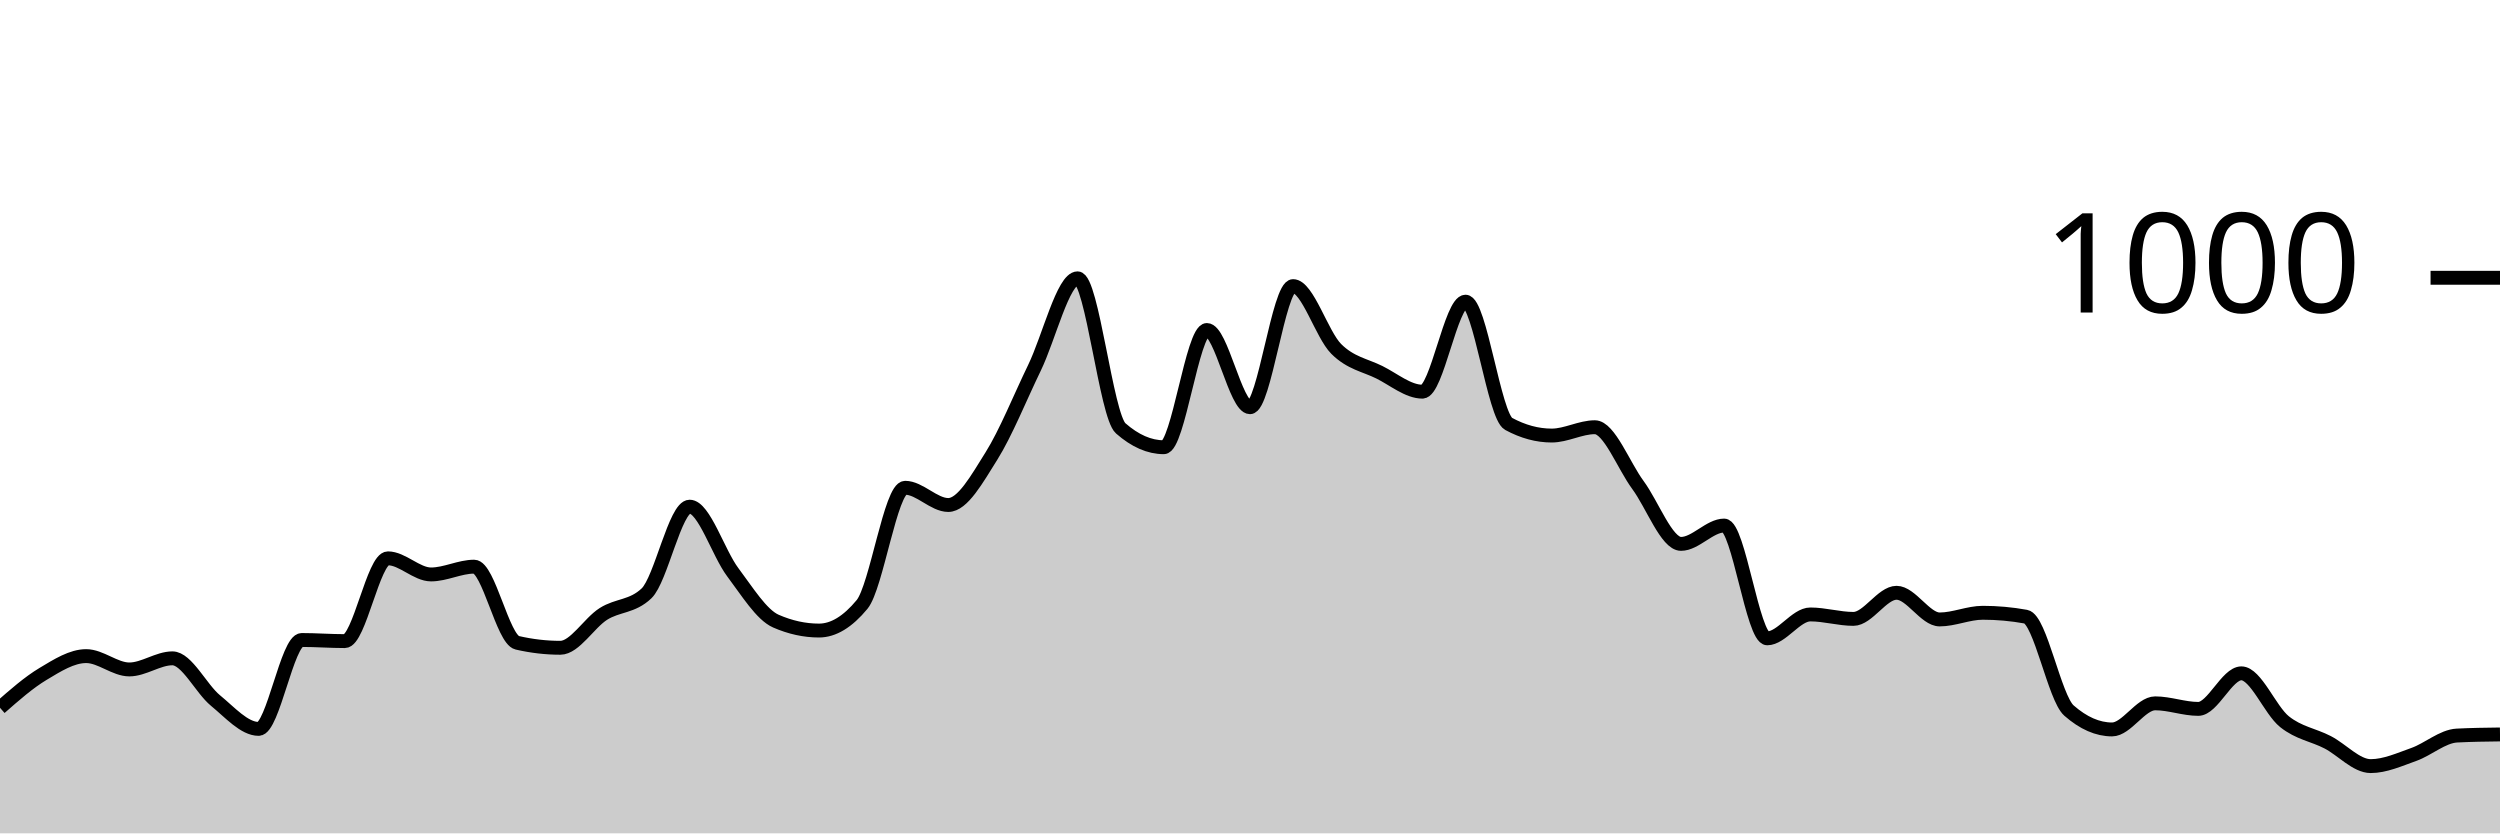
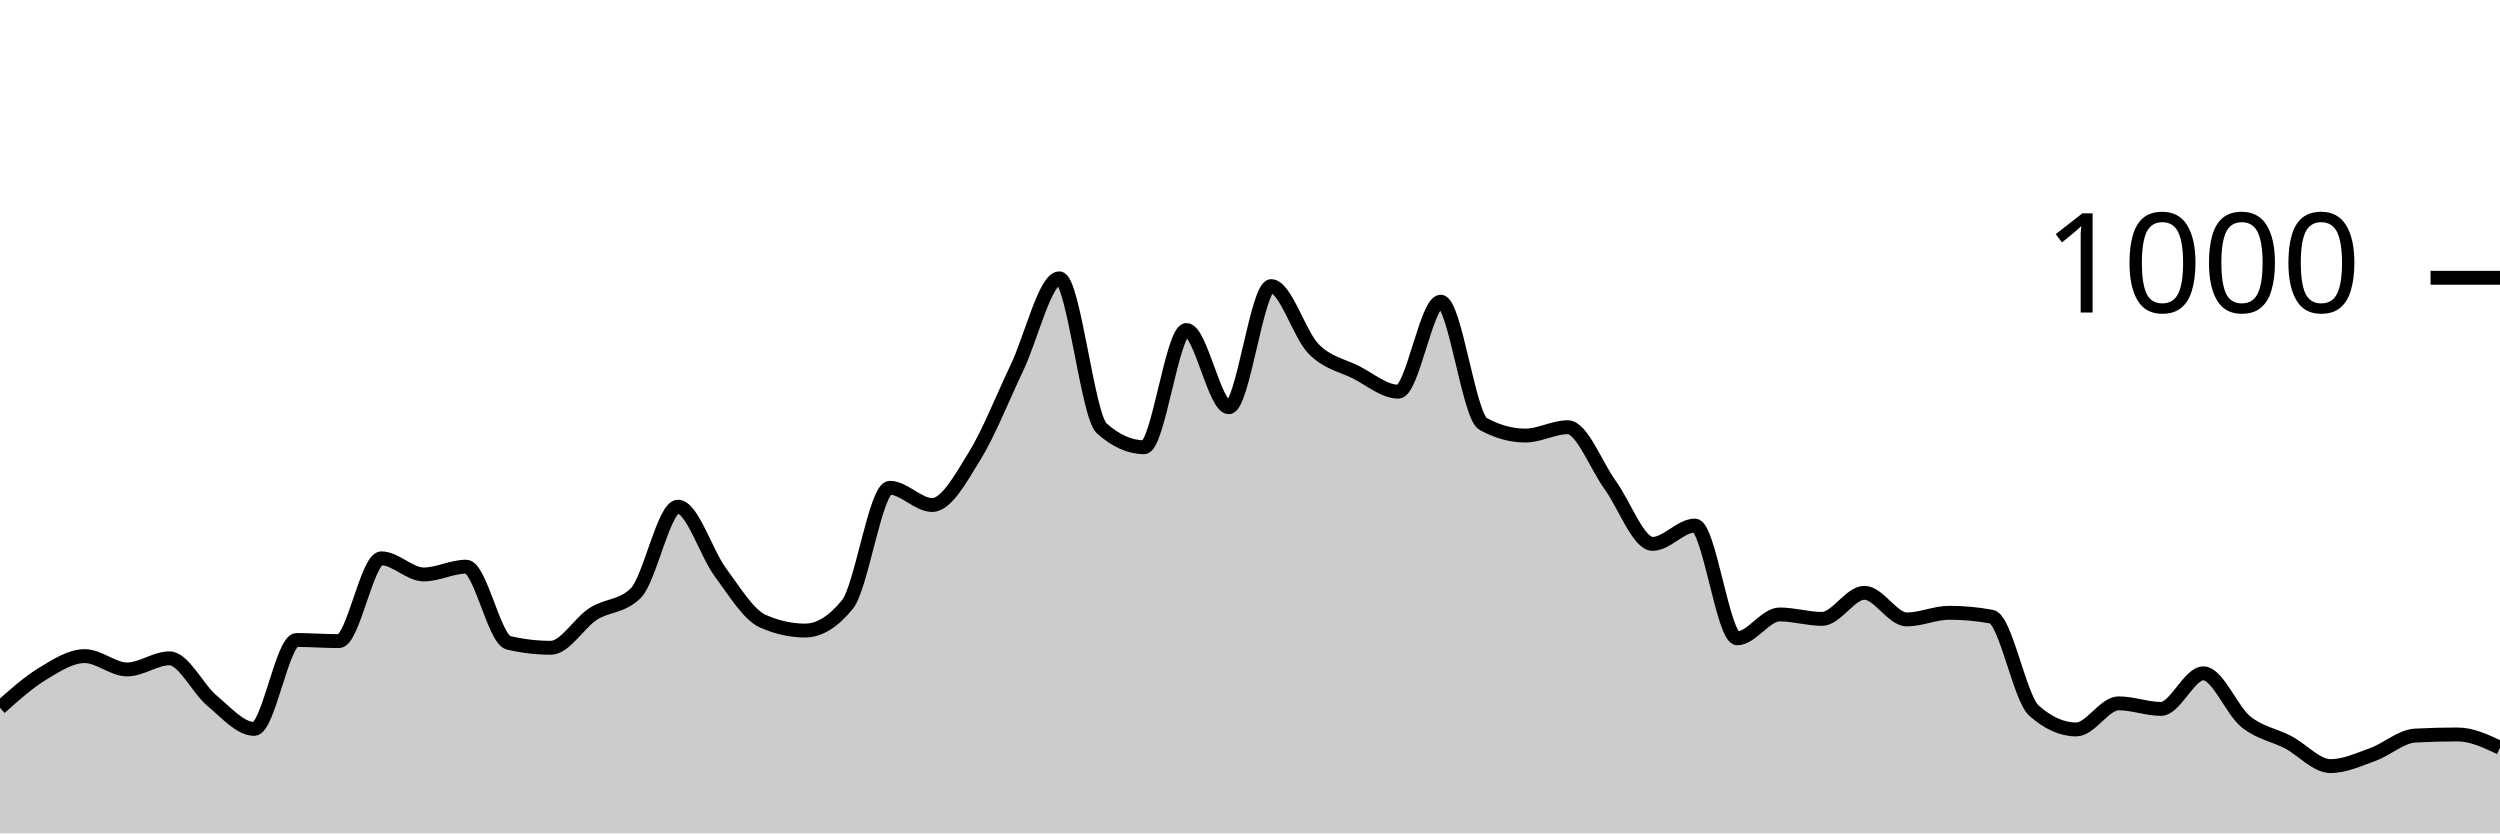
<svg xmlns="http://www.w3.org/2000/svg" viewBox="0 0 180 60">
  <g transform="translate(0,20)">
-     <path class="area" fill="rgba(0, 0, 0, 0.2)" d="M0,30.96C1.034,30.05,2.069,29.14,3.103,28.52C4.138,27.9,5.172,27.24,6.207,27.24C7.241,27.24,8.276,28.2,9.31,28.2C10.345,28.2,11.379,27.4,12.414,27.4C13.448,27.4,14.483,29.593,15.517,30.44C16.552,31.287,17.586,32.48,18.621,32.48C19.655,32.48,20.69,26.08,21.724,26.08C22.759,26.08,23.793,26.16,24.828,26.16C25.862,26.16,26.897,20.2,27.931,20.2C28.966,20.2,30,21.36,31.034,21.36C32.069,21.36,33.103,20.8,34.138,20.8C35.172,20.8,36.207,26.04,37.241,26.28C38.276,26.52,39.31,26.64,40.345,26.64C41.379,26.64,42.414,24.853,43.448,24.2C44.483,23.547,45.517,23.707,46.552,22.72C47.586,21.733,48.621,16.48,49.655,16.48C50.69,16.48,51.724,19.827,52.759,21.2C53.793,22.573,54.828,24.267,55.862,24.72C56.897,25.173,57.931,25.4,58.966,25.4C60,25.4,61.034,24.773,62.069,23.52C63.103,22.267,64.138,15.12,65.172,15.12C66.207,15.12,67.241,16.36,68.276,16.36C69.31,16.36,70.345,14.487,71.379,12.84C72.414,11.193,73.448,8.613,74.483,6.48C75.517,4.347,76.552,0.04,77.586,0.04C78.621,0.04,79.655,9.933,80.69,10.84C81.724,11.747,82.759,12.2,83.793,12.2C84.828,12.2,85.862,3.76,86.897,3.76C87.931,3.76,88.966,9.32,90,9.32C91.034,9.32,92.069,0.6,93.103,0.6C94.138,0.6,95.172,4.087,96.207,5.12C97.241,6.153,98.276,6.287,99.31,6.8C100.345,7.313,101.379,8.2,102.414,8.2C103.448,8.2,104.483,1.72,105.517,1.72C106.552,1.72,107.586,9.96,108.621,10.52C109.655,11.08,110.69,11.36,111.724,11.36C112.759,11.36,113.793,10.76,114.828,10.76C115.862,10.76,116.897,13.52,117.931,14.92C118.966,16.32,120,19.16,121.034,19.16C122.069,19.16,123.103,17.84,124.138,17.84C125.172,17.84,126.207,25.96,127.241,25.96C128.276,25.96,129.31,24.24,130.345,24.24C131.379,24.24,132.414,24.56,133.448,24.56C134.483,24.56,135.517,22.68,136.552,22.68C137.586,22.68,138.621,24.6,139.655,24.6C140.69,24.6,141.724,24.12,142.759,24.12C143.793,24.12,144.828,24.213,145.862,24.4C146.897,24.587,147.931,30.253,148.966,31.16C150,32.067,151.034,32.52,152.069,32.52C153.103,32.52,154.138,30.64,155.172,30.64C156.207,30.64,157.241,31.04,158.276,31.04C159.31,31.04,160.345,28.48,161.379,28.48C162.414,28.48,163.448,31.133,164.483,31.96C165.517,32.787,166.552,32.907,167.586,33.44C168.621,33.973,169.655,35.16,170.69,35.16C171.724,35.16,172.759,34.687,173.793,34.32C174.828,33.953,175.862,33.013,176.897,32.96C177.931,32.907,178.966,32.893,180,32.88L180,40C178.966,40,177.931,40,176.897,40C175.862,40,174.828,40,173.793,40C172.759,40,171.724,40,170.69,40C169.655,40,168.621,40,167.586,40C166.552,40,165.517,40,164.483,40C163.448,40,162.414,40,161.379,40C160.345,40,159.31,40,158.276,40C157.241,40,156.207,40,155.172,40C154.138,40,153.103,40,152.069,40C151.034,40,150,40,148.966,40C147.931,40,146.897,40,145.862,40C144.828,40,143.793,40,142.759,40C141.724,40,140.69,40,139.655,40C138.621,40,137.586,40,136.552,40C135.517,40,134.483,40,133.448,40C132.414,40,131.379,40,130.345,40C129.31,40,128.276,40,127.241,40C126.207,40,125.172,40,124.138,40C123.103,40,122.069,40,121.034,40C120,40,118.966,40,117.931,40C116.897,40,115.862,40,114.828,40C113.793,40,112.759,40,111.724,40C110.69,40,109.655,40,108.621,40C107.586,40,106.552,40,105.517,40C104.483,40,103.448,40,102.414,40C101.379,40,100.345,40,99.31,40C98.276,40,97.241,40,96.207,40C95.172,40,94.138,40,93.103,40C92.069,40,91.034,40,90,40C88.966,40,87.931,40,86.897,40C85.862,40,84.828,40,83.793,40C82.759,40,81.724,40,80.69,40C79.655,40,78.621,40,77.586,40C76.552,40,75.517,40,74.483,40C73.448,40,72.414,40,71.379,40C70.345,40,69.31,40,68.276,40C67.241,40,66.207,40,65.172,40C64.138,40,63.103,40,62.069,40C61.034,40,60,40,58.966,40C57.931,40,56.897,40,55.862,40C54.828,40,53.793,40,52.759,40C51.724,40,50.69,40,49.655,40C48.621,40,47.586,40,46.552,40C45.517,40,44.483,40,43.448,40C42.414,40,41.379,40,40.345,40C39.31,40,38.276,40,37.241,40C36.207,40,35.172,40,34.138,40C33.103,40,32.069,40,31.034,40C30,40,28.966,40,27.931,40C26.897,40,25.862,40,24.828,40C23.793,40,22.759,40,21.724,40C20.69,40,19.655,40,18.621,40C17.586,40,16.552,40,15.517,40C14.483,40,13.448,40,12.414,40C11.379,40,10.345,40,9.31,40C8.276,40,7.241,40,6.207,40C5.172,40,4.138,40,3.103,40C2.069,40,1.034,40,0,40Z" />
-     <path class="line" stroke="black" fill="none" d="M0,30.96C1.034,30.05,2.069,29.14,3.103,28.52C4.138,27.9,5.172,27.24,6.207,27.24C7.241,27.24,8.276,28.2,9.31,28.2C10.345,28.2,11.379,27.4,12.414,27.4C13.448,27.4,14.483,29.593,15.517,30.44C16.552,31.287,17.586,32.48,18.621,32.48C19.655,32.48,20.69,26.08,21.724,26.08C22.759,26.08,23.793,26.16,24.828,26.16C25.862,26.16,26.897,20.2,27.931,20.2C28.966,20.2,30,21.36,31.034,21.36C32.069,21.36,33.103,20.8,34.138,20.8C35.172,20.8,36.207,26.04,37.241,26.28C38.276,26.52,39.31,26.64,40.345,26.64C41.379,26.64,42.414,24.853,43.448,24.2C44.483,23.547,45.517,23.707,46.552,22.72C47.586,21.733,48.621,16.48,49.655,16.48C50.69,16.48,51.724,19.827,52.759,21.2C53.793,22.573,54.828,24.267,55.862,24.72C56.897,25.173,57.931,25.4,58.966,25.4C60,25.4,61.034,24.773,62.069,23.52C63.103,22.267,64.138,15.12,65.172,15.12C66.207,15.12,67.241,16.36,68.276,16.36C69.31,16.36,70.345,14.487,71.379,12.84C72.414,11.193,73.448,8.613,74.483,6.48C75.517,4.347,76.552,0.04,77.586,0.04C78.621,0.04,79.655,9.933,80.69,10.84C81.724,11.747,82.759,12.2,83.793,12.2C84.828,12.2,85.862,3.76,86.897,3.76C87.931,3.76,88.966,9.32,90,9.32C91.034,9.32,92.069,0.6,93.103,0.6C94.138,0.6,95.172,4.087,96.207,5.12C97.241,6.153,98.276,6.287,99.31,6.8C100.345,7.313,101.379,8.2,102.414,8.2C103.448,8.2,104.483,1.72,105.517,1.72C106.552,1.72,107.586,9.96,108.621,10.52C109.655,11.08,110.69,11.36,111.724,11.36C112.759,11.36,113.793,10.76,114.828,10.76C115.862,10.76,116.897,13.52,117.931,14.92C118.966,16.32,120,19.16,121.034,19.16C122.069,19.16,123.103,17.84,124.138,17.84C125.172,17.84,126.207,25.96,127.241,25.96C128.276,25.96,129.31,24.24,130.345,24.24C131.379,24.24,132.414,24.56,133.448,24.56C134.483,24.56,135.517,22.68,136.552,22.68C137.586,22.68,138.621,24.6,139.655,24.6C140.69,24.6,141.724,24.12,142.759,24.12C143.793,24.12,144.828,24.213,145.862,24.4C146.897,24.587,147.931,30.253,148.966,31.16C150,32.067,151.034,32.52,152.069,32.52C153.103,32.52,154.138,30.64,155.172,30.64C156.207,30.64,157.241,31.04,158.276,31.04C159.31,31.04,160.345,28.48,161.379,28.48C162.414,28.48,163.448,31.133,164.483,31.96C165.517,32.787,166.552,32.907,167.586,33.44C168.621,33.973,169.655,35.16,170.69,35.16C171.724,35.16,172.759,34.687,173.793,34.32C174.828,33.953,175.862,33.013,176.897,32.96C177.931,32.907,178.966,32.893,180,32.88" />
+     <path class="area" fill="rgba(0, 0, 0, 0.2)" d="M0,30.96C1.017,30.05,2.034,29.14,3.051,28.52C4.068,27.9,5.085,27.24,6.102,27.24C7.119,27.24,8.136,28.2,9.153,28.2C10.169,28.2,11.186,27.4,12.203,27.4C13.22,27.4,14.237,29.593,15.254,30.44C16.271,31.287,17.288,32.48,18.305,32.48C19.322,32.48,20.339,26.08,21.356,26.08C22.373,26.08,23.39,26.16,24.407,26.16C25.424,26.16,26.441,20.2,27.458,20.2C28.475,20.2,29.492,21.36,30.508,21.36C31.525,21.36,32.542,20.8,33.559,20.8C34.576,20.8,35.593,26.04,36.61,26.28C37.627,26.52,38.644,26.64,39.661,26.64C40.678,26.64,41.695,24.853,42.712,24.2C43.729,23.547,44.746,23.707,45.763,22.72C46.78,21.733,47.797,16.48,48.814,16.48C49.831,16.48,50.847,19.827,51.864,21.2C52.881,22.573,53.898,24.267,54.915,24.72C55.932,25.173,56.949,25.4,57.966,25.4C58.983,25.4,60,24.773,61.017,23.52C62.034,22.267,63.051,15.12,64.068,15.12C65.085,15.12,66.102,16.36,67.119,16.36C68.136,16.36,69.153,14.487,70.169,12.84C71.186,11.193,72.203,8.613,73.22,6.48C74.237,4.347,75.254,0.04,76.271,0.04C77.288,0.04,78.305,9.933,79.322,10.84C80.339,11.747,81.356,12.2,82.373,12.2C83.39,12.2,84.407,3.76,85.424,3.76C86.441,3.76,87.458,9.32,88.475,9.32C89.492,9.32,90.508,0.6,91.525,0.6C92.542,0.6,93.559,4.087,94.576,5.12C95.593,6.153,96.61,6.287,97.627,6.8C98.644,7.313,99.661,8.2,100.678,8.2C101.695,8.2,102.712,1.72,103.729,1.72C104.746,1.72,105.763,9.96,106.78,10.52C107.797,11.08,108.814,11.36,109.831,11.36C110.847,11.36,111.864,10.76,112.881,10.76C113.898,10.76,114.915,13.52,115.932,14.92C116.949,16.32,117.966,19.16,118.983,19.16C120,19.16,121.017,17.84,122.034,17.84C123.051,17.84,124.068,25.96,125.085,25.96C126.102,25.96,127.119,24.24,128.136,24.24C129.153,24.24,130.169,24.56,131.186,24.56C132.203,24.56,133.22,22.68,134.237,22.68C135.254,22.68,136.271,24.6,137.288,24.6C138.305,24.6,139.322,24.12,140.339,24.12C141.356,24.12,142.373,24.213,143.39,24.4C144.407,24.587,145.424,30.253,146.441,31.16C147.458,32.067,148.475,32.52,149.492,32.52C150.508,32.52,151.525,30.64,152.542,30.64C153.559,30.64,154.576,31.04,155.593,31.04C156.61,31.04,157.627,28.48,158.644,28.48C159.661,28.48,160.678,31.133,161.695,31.96C162.712,32.787,163.729,32.907,164.746,33.44C165.763,33.973,166.78,35.16,167.797,35.16C168.814,35.16,169.831,34.687,170.847,34.32C171.864,33.953,172.881,33.013,173.898,32.96C174.915,32.907,175.932,32.88,176.949,32.88C177.966,32.88,178.983,33.36,180,33.84L180,40C178.983,40,177.966,40,176.949,40C175.932,40,174.915,40,173.898,40C172.881,40,171.864,40,170.847,40C169.831,40,168.814,40,167.797,40C166.78,40,165.763,40,164.746,40C163.729,40,162.712,40,161.695,40C160.678,40,159.661,40,158.644,40C157.627,40,156.61,40,155.593,40C154.576,40,153.559,40,152.542,40C151.525,40,150.508,40,149.492,40C148.475,40,147.458,40,146.441,40C145.424,40,144.407,40,143.39,40C142.373,40,141.356,40,140.339,40C139.322,40,138.305,40,137.288,40C136.271,40,135.254,40,134.237,40C133.22,40,132.203,40,131.186,40C130.169,40,129.153,40,128.136,40C127.119,40,126.102,40,125.085,40C124.068,40,123.051,40,122.034,40C121.017,40,120,40,118.983,40C117.966,40,116.949,40,115.932,40C114.915,40,113.898,40,112.881,40C111.864,40,110.847,40,109.831,40C108.814,40,107.797,40,106.78,40C105.763,40,104.746,40,103.729,40C102.712,40,101.695,40,100.678,40C99.661,40,98.644,40,97.627,40C96.61,40,95.593,40,94.576,40C93.559,40,92.542,40,91.525,40C90.508,40,89.492,40,88.475,40C87.458,40,86.441,40,85.424,40C84.407,40,83.39,40,82.373,40C81.356,40,80.339,40,79.322,40C78.305,40,77.288,40,76.271,40C75.254,40,74.237,40,73.22,40C72.203,40,71.186,40,70.169,40C69.153,40,68.136,40,67.119,40C66.102,40,65.085,40,64.068,40C63.051,40,62.034,40,61.017,40C60,40,58.983,40,57.966,40C56.949,40,55.932,40,54.915,40C53.898,40,52.881,40,51.864,40C50.847,40,49.831,40,48.814,40C47.797,40,46.78,40,45.763,40C44.746,40,43.729,40,42.712,40C41.695,40,40.678,40,39.661,40C38.644,40,37.627,40,36.61,40C35.593,40,34.576,40,33.559,40C32.542,40,31.525,40,30.508,40C29.492,40,28.475,40,27.458,40C26.441,40,25.424,40,24.407,40C23.39,40,22.373,40,21.356,40C20.339,40,19.322,40,18.305,40C17.288,40,16.271,40,15.254,40C14.237,40,13.22,40,12.203,40C11.186,40,10.169,40,9.153,40C8.136,40,7.119,40,6.102,40C5.085,40,4.068,40,3.051,40C2.034,40,1.017,40,0,40Z" />
+     <path class="line" stroke="black" fill="none" d="M0,30.96C1.017,30.05,2.034,29.14,3.051,28.52C4.068,27.9,5.085,27.24,6.102,27.24C7.119,27.24,8.136,28.2,9.153,28.2C10.169,28.2,11.186,27.4,12.203,27.4C13.22,27.4,14.237,29.593,15.254,30.44C16.271,31.287,17.288,32.48,18.305,32.48C19.322,32.48,20.339,26.08,21.356,26.08C22.373,26.08,23.39,26.16,24.407,26.16C25.424,26.16,26.441,20.2,27.458,20.2C28.475,20.2,29.492,21.36,30.508,21.36C31.525,21.36,32.542,20.8,33.559,20.8C34.576,20.8,35.593,26.04,36.61,26.28C37.627,26.52,38.644,26.64,39.661,26.64C40.678,26.64,41.695,24.853,42.712,24.2C43.729,23.547,44.746,23.707,45.763,22.72C46.78,21.733,47.797,16.48,48.814,16.48C49.831,16.48,50.847,19.827,51.864,21.2C52.881,22.573,53.898,24.267,54.915,24.72C55.932,25.173,56.949,25.4,57.966,25.4C58.983,25.4,60,24.773,61.017,23.52C62.034,22.267,63.051,15.12,64.068,15.12C65.085,15.12,66.102,16.36,67.119,16.36C68.136,16.36,69.153,14.487,70.169,12.84C71.186,11.193,72.203,8.613,73.22,6.48C74.237,4.347,75.254,0.04,76.271,0.04C77.288,0.04,78.305,9.933,79.322,10.84C80.339,11.747,81.356,12.2,82.373,12.2C83.39,12.2,84.407,3.76,85.424,3.76C86.441,3.76,87.458,9.32,88.475,9.32C89.492,9.32,90.508,0.6,91.525,0.6C92.542,0.6,93.559,4.087,94.576,5.12C95.593,6.153,96.61,6.287,97.627,6.8C98.644,7.313,99.661,8.2,100.678,8.2C101.695,8.2,102.712,1.72,103.729,1.72C104.746,1.72,105.763,9.96,106.78,10.52C107.797,11.08,108.814,11.36,109.831,11.36C110.847,11.36,111.864,10.76,112.881,10.76C113.898,10.76,114.915,13.52,115.932,14.92C116.949,16.32,117.966,19.16,118.983,19.16C120,19.16,121.017,17.84,122.034,17.84C123.051,17.84,124.068,25.96,125.085,25.96C126.102,25.96,127.119,24.24,128.136,24.24C129.153,24.24,130.169,24.56,131.186,24.56C132.203,24.56,133.22,22.68,134.237,22.68C135.254,22.68,136.271,24.6,137.288,24.6C138.305,24.6,139.322,24.12,140.339,24.12C141.356,24.12,142.373,24.213,143.39,24.4C144.407,24.587,145.424,30.253,146.441,31.16C147.458,32.067,148.475,32.52,149.492,32.52C150.508,32.52,151.525,30.64,152.542,30.64C153.559,30.64,154.576,31.04,155.593,31.04C156.61,31.04,157.627,28.48,158.644,28.48C159.661,28.48,160.678,31.133,161.695,31.96C162.712,32.787,163.729,32.907,164.746,33.44C165.763,33.973,166.78,35.16,167.797,35.16C168.814,35.16,169.831,34.687,170.847,34.32C171.864,33.953,172.881,33.013,173.898,32.96C174.915,32.907,175.932,32.88,176.949,32.88C177.966,32.88,178.983,33.36,180,33.84" />
    <path class="axis-ceiling" stroke-width="1" stroke="black" fill="none" d="M175,0L180,0" />
    <text class="axis-ceiling-label" font-family="sans-serif" text-anchor="end" font-size="10px" x="170" y="2.5">1000</text>
  </g>
</svg>
